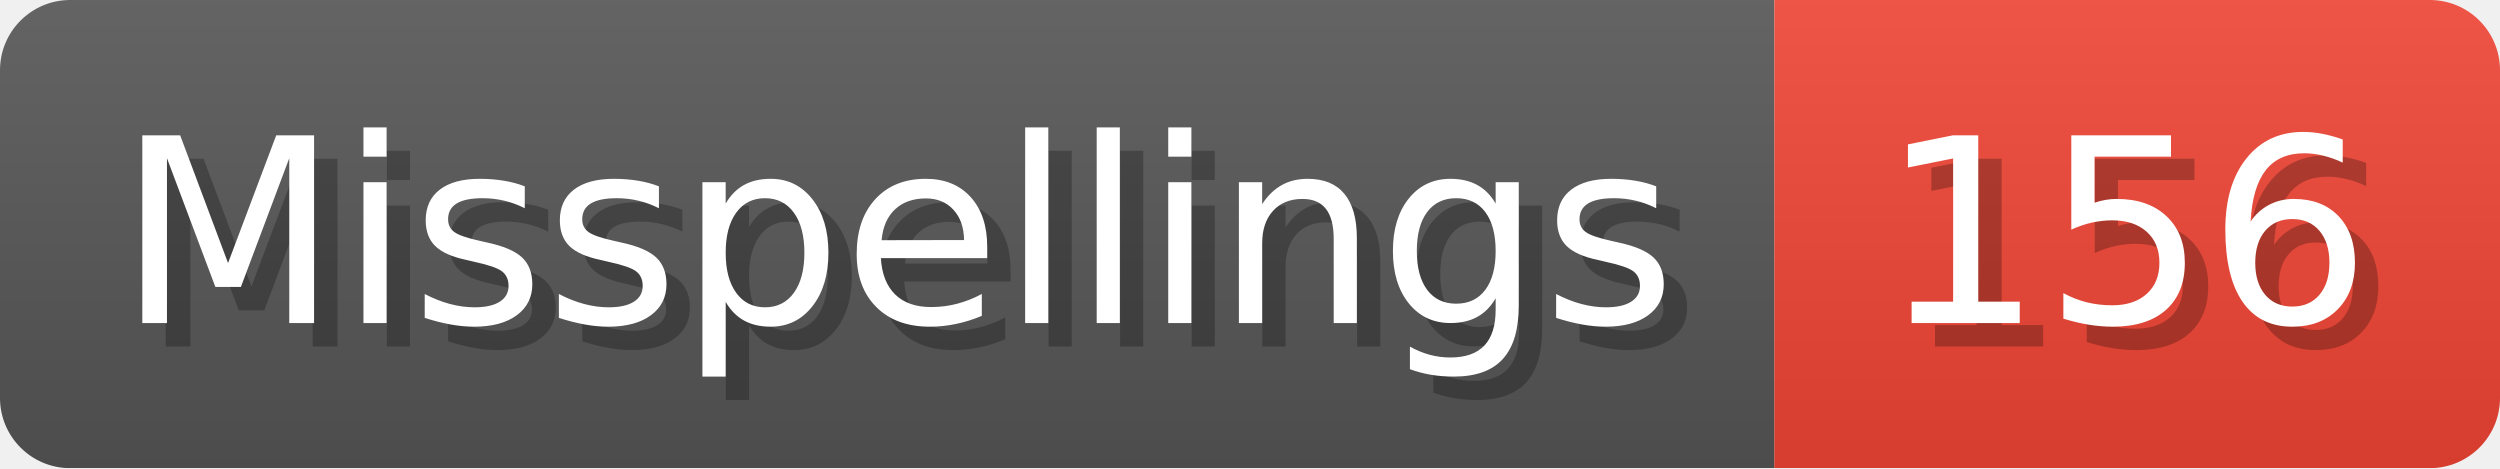
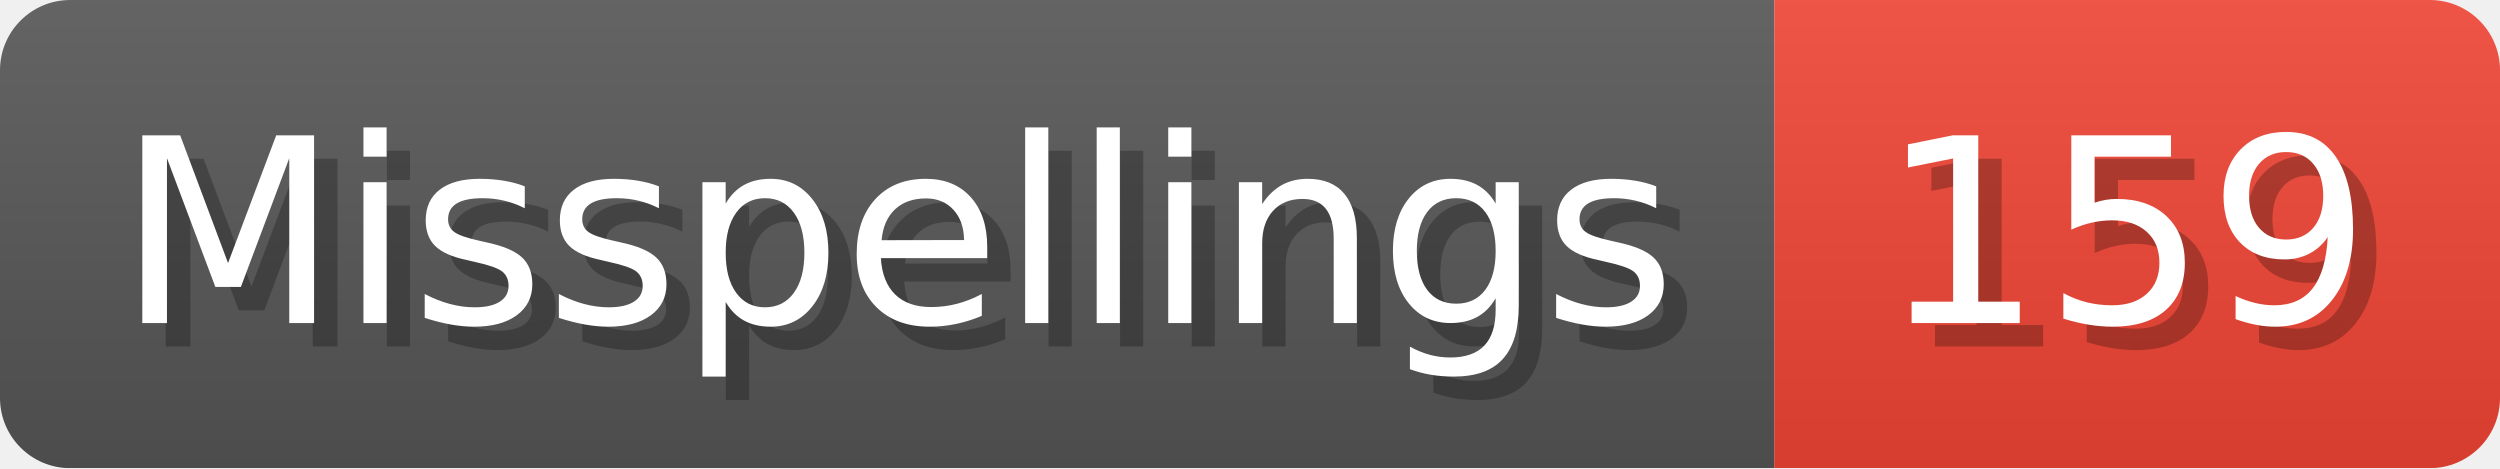
- <svg xmlns="http://www.w3.org/2000/svg" width="106.8" height="20" viewBox="0 0 1068 200" role="img" aria-label="Misspellings: 156">
+ <svg xmlns="http://www.w3.org/2000/svg" width="106.8" height="20" viewBox="0 0 1068 200" role="img" aria-label="Misspellings: 159">
  <linearGradient id="a" x2="0" y2="100%">
    <stop offset="0" stop-opacity=".1" stop-color="#EEE" />
    <stop offset="1" stop-opacity=".1" />
  </linearGradient>
  <mask id="m">
    <rect width="1068" height="200" rx="30" fill="#FFF" />
  </mask>
  <g mask="url(#m)">
    <rect width="758" height="200" fill="#555" />
    <rect width="310" height="200" fill="#E43" x="758" />
    <rect width="1068" height="200" fill="url(#a)" />
  </g>
  <g aria-hidden="true" fill="#fff" text-anchor="start" font-family="Verdana,DejaVu Sans,sans-serif" font-size="110">
    <text x="60" y="148" textLength="658" fill="#000" opacity="0.25">Misspellings</text>
    <text x="50" y="138" textLength="658">Misspellings</text>
-     <text x="813" y="148" textLength="210" fill="#000" opacity="0.25">156</text>
-     <text x="803" y="138" textLength="210">156</text>
+     <text x="813" y="148" textLength="210" fill="#000" opacity="0.25">159</text>
+     <text x="803" y="138" textLength="210">159</text>
  </g>
</svg>
